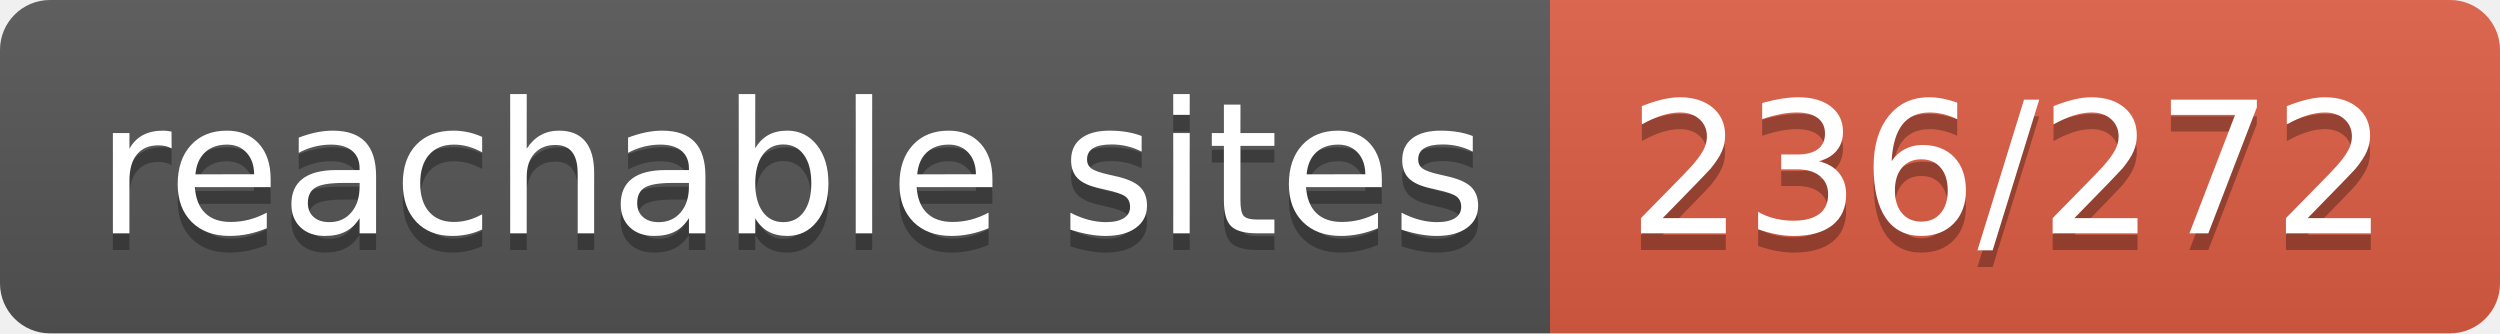
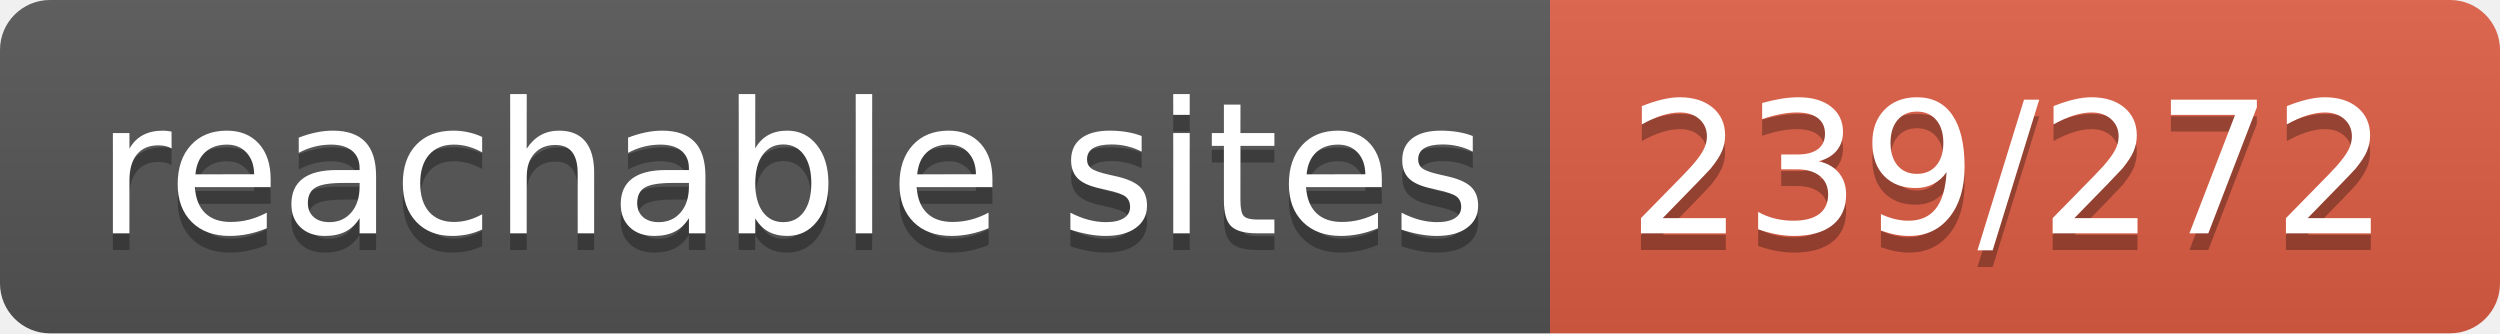
- <svg xmlns="http://www.w3.org/2000/svg" width="150" height="20" role="img" aria-label="reachable sites: 236/272">
+ <svg xmlns="http://www.w3.org/2000/svg" width="150" height="20" role="img" aria-label="reachable sites: 239/272">
  <linearGradient id="s" x2="0" y2="100%">
    <stop offset="0" stop-color="#bbb" stop-opacity=".1" />
    <stop offset="1" stop-opacity=".1" />
  </linearGradient>
  <clipPath id="r">
    <rect width="150" height="20" rx="3" fill="#fff" />
  </clipPath>
  <g clip-path="url(#r)">
    <rect width="93" height="20" fill="#555" />
    <rect x="93" width="57" height="20" fill="#e05d44" />
    <rect width="150" height="20" fill="url(#s)" />
  </g>
  <g fill="#fff" text-anchor="middle" font-family="Verdana,Geneva,DejaVu Sans,sans-serif" text-rendering="geometricPrecision" font-size="110">
    <text aria-hidden="true" x="475" y="150" fill="#010101" fill-opacity=".3" transform="scale(.1)" textLength="830">reachable sites</text>
    <text x="475" y="140" transform="scale(.1)" fill="#fff" textLength="830">reachable sites</text>
-     <text aria-hidden="true" x="1205" y="150" fill="#010101" fill-opacity=".3" transform="scale(.1)" textLength="470">236/272</text>
-     <text x="1205" y="140" transform="scale(.1)" fill="#fff" textLength="470">236/272</text>
+     <text aria-hidden="true" x="1205" y="150" fill="#010101" fill-opacity=".3" transform="scale(.1)" textLength="470">239/272</text>
+     <text x="1205" y="140" transform="scale(.1)" fill="#fff" textLength="470">239/272</text>
  </g>
</svg>
